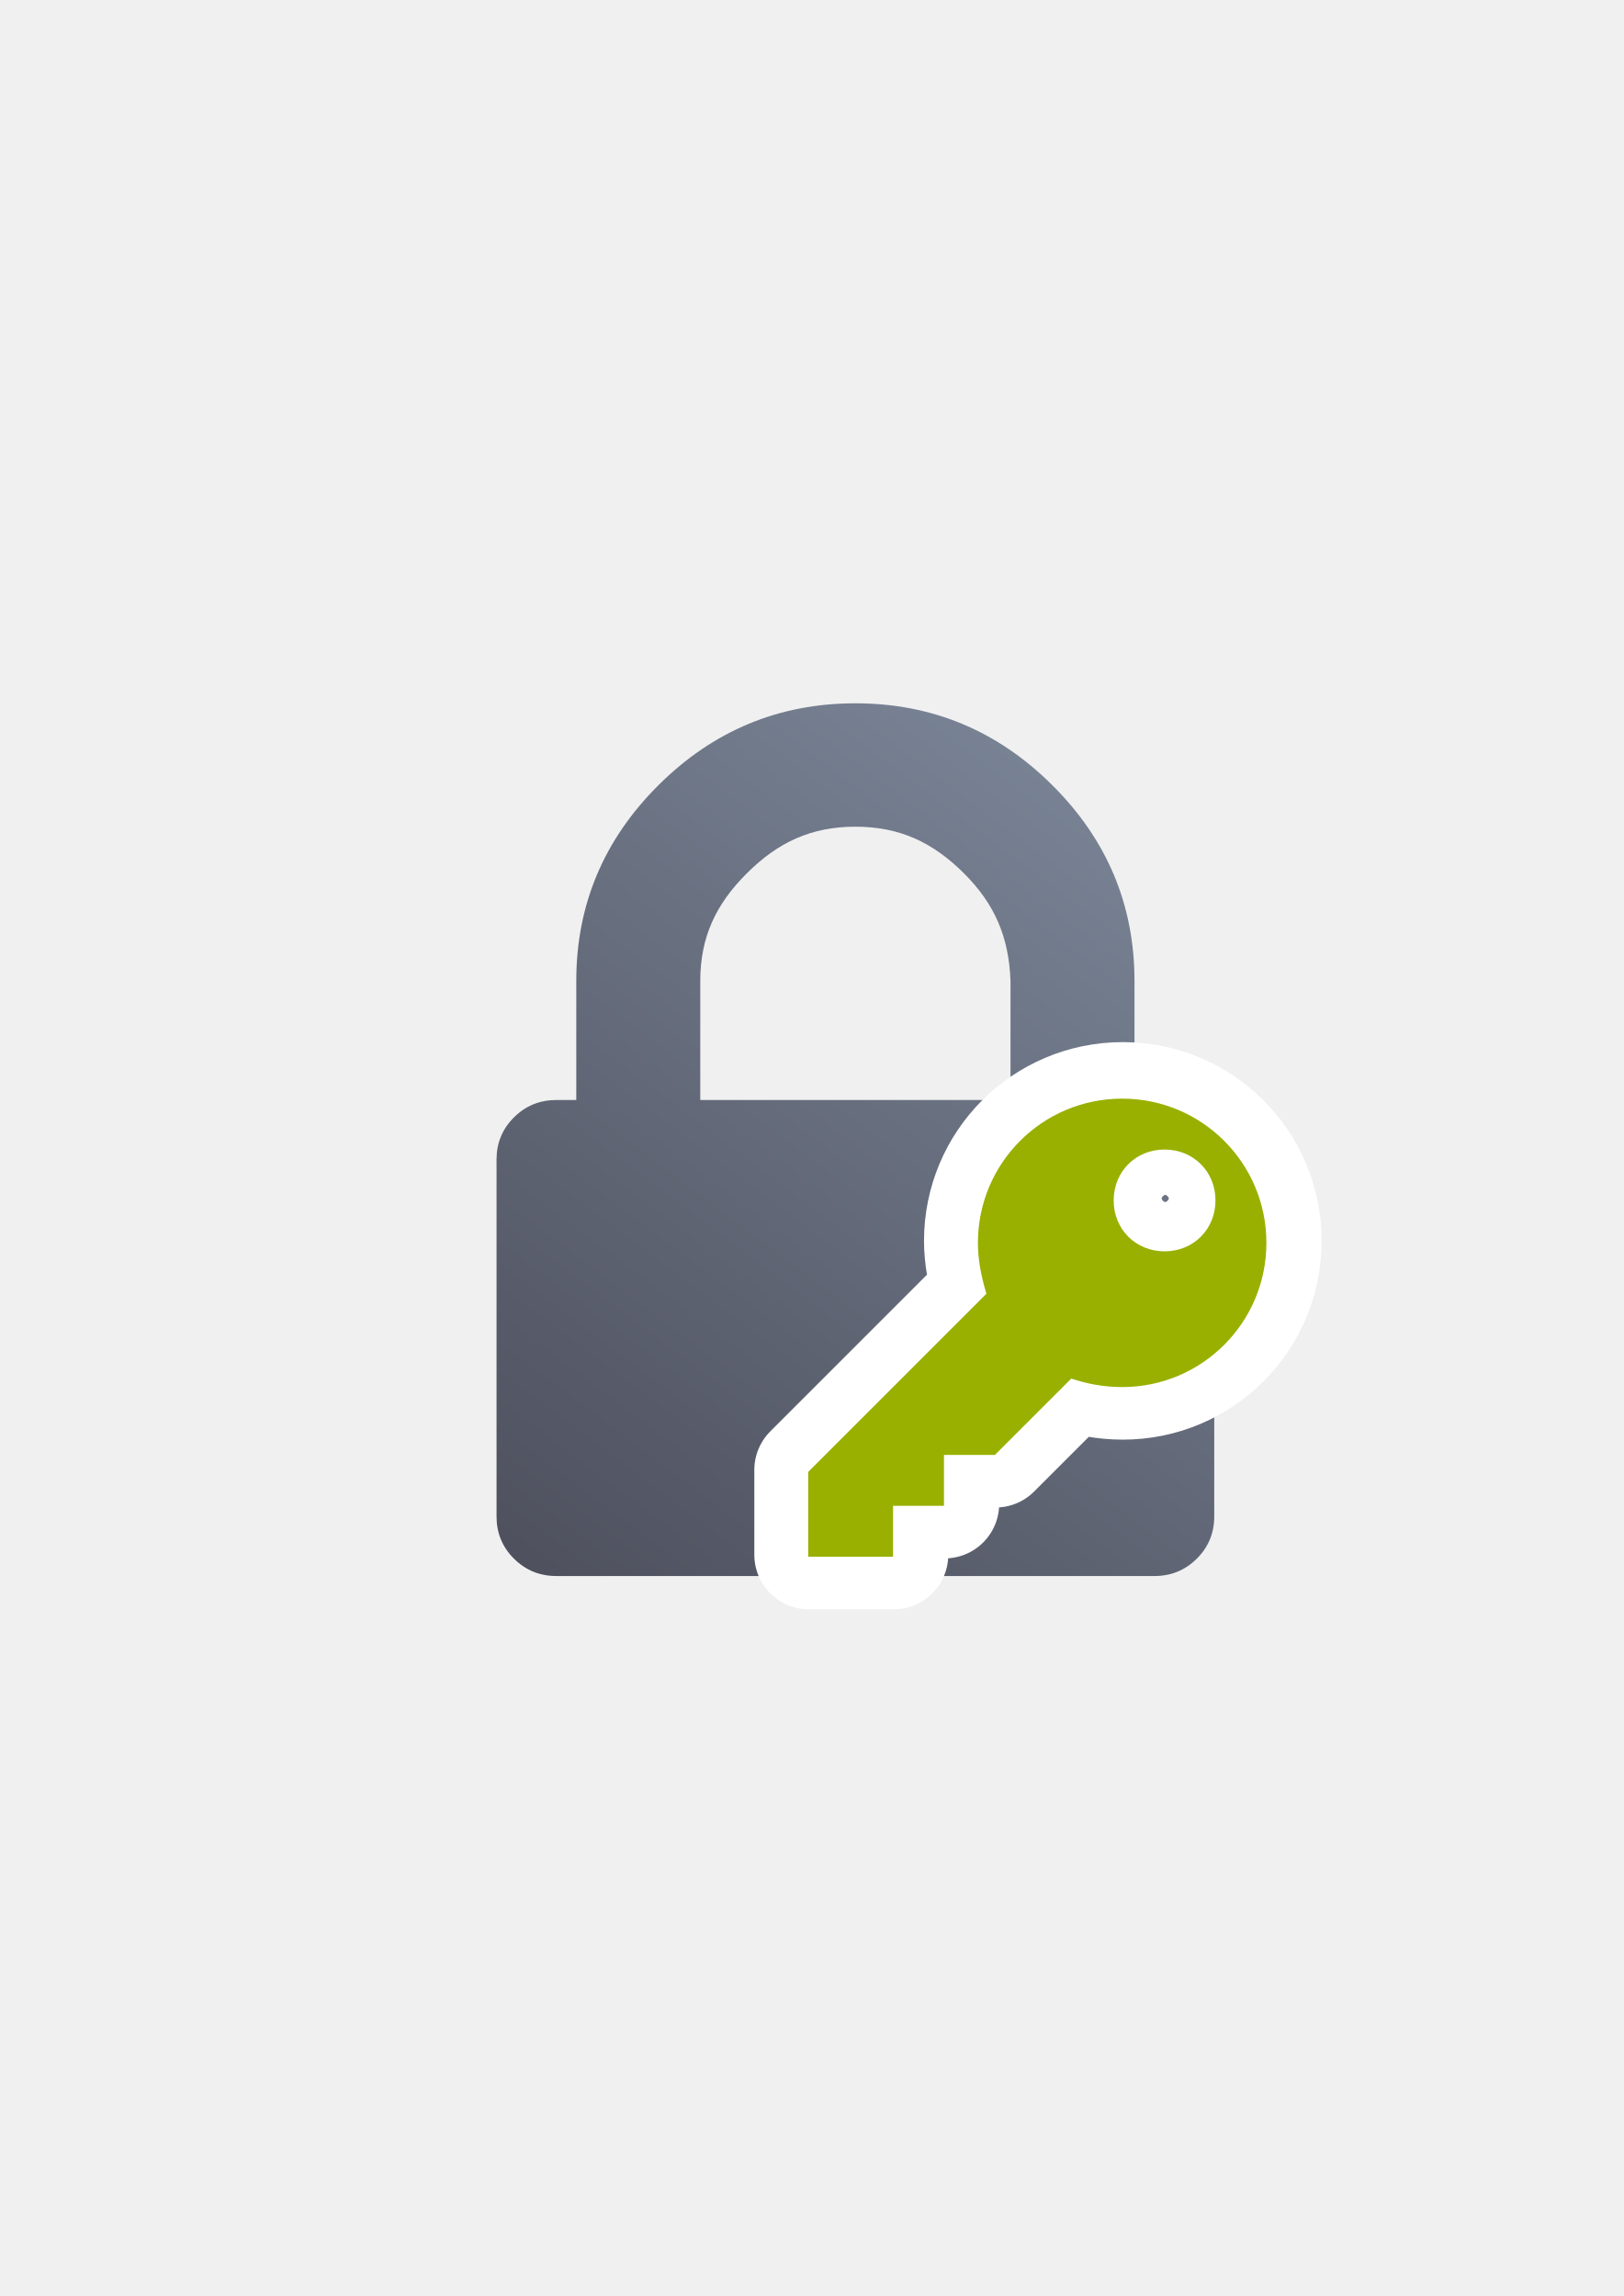
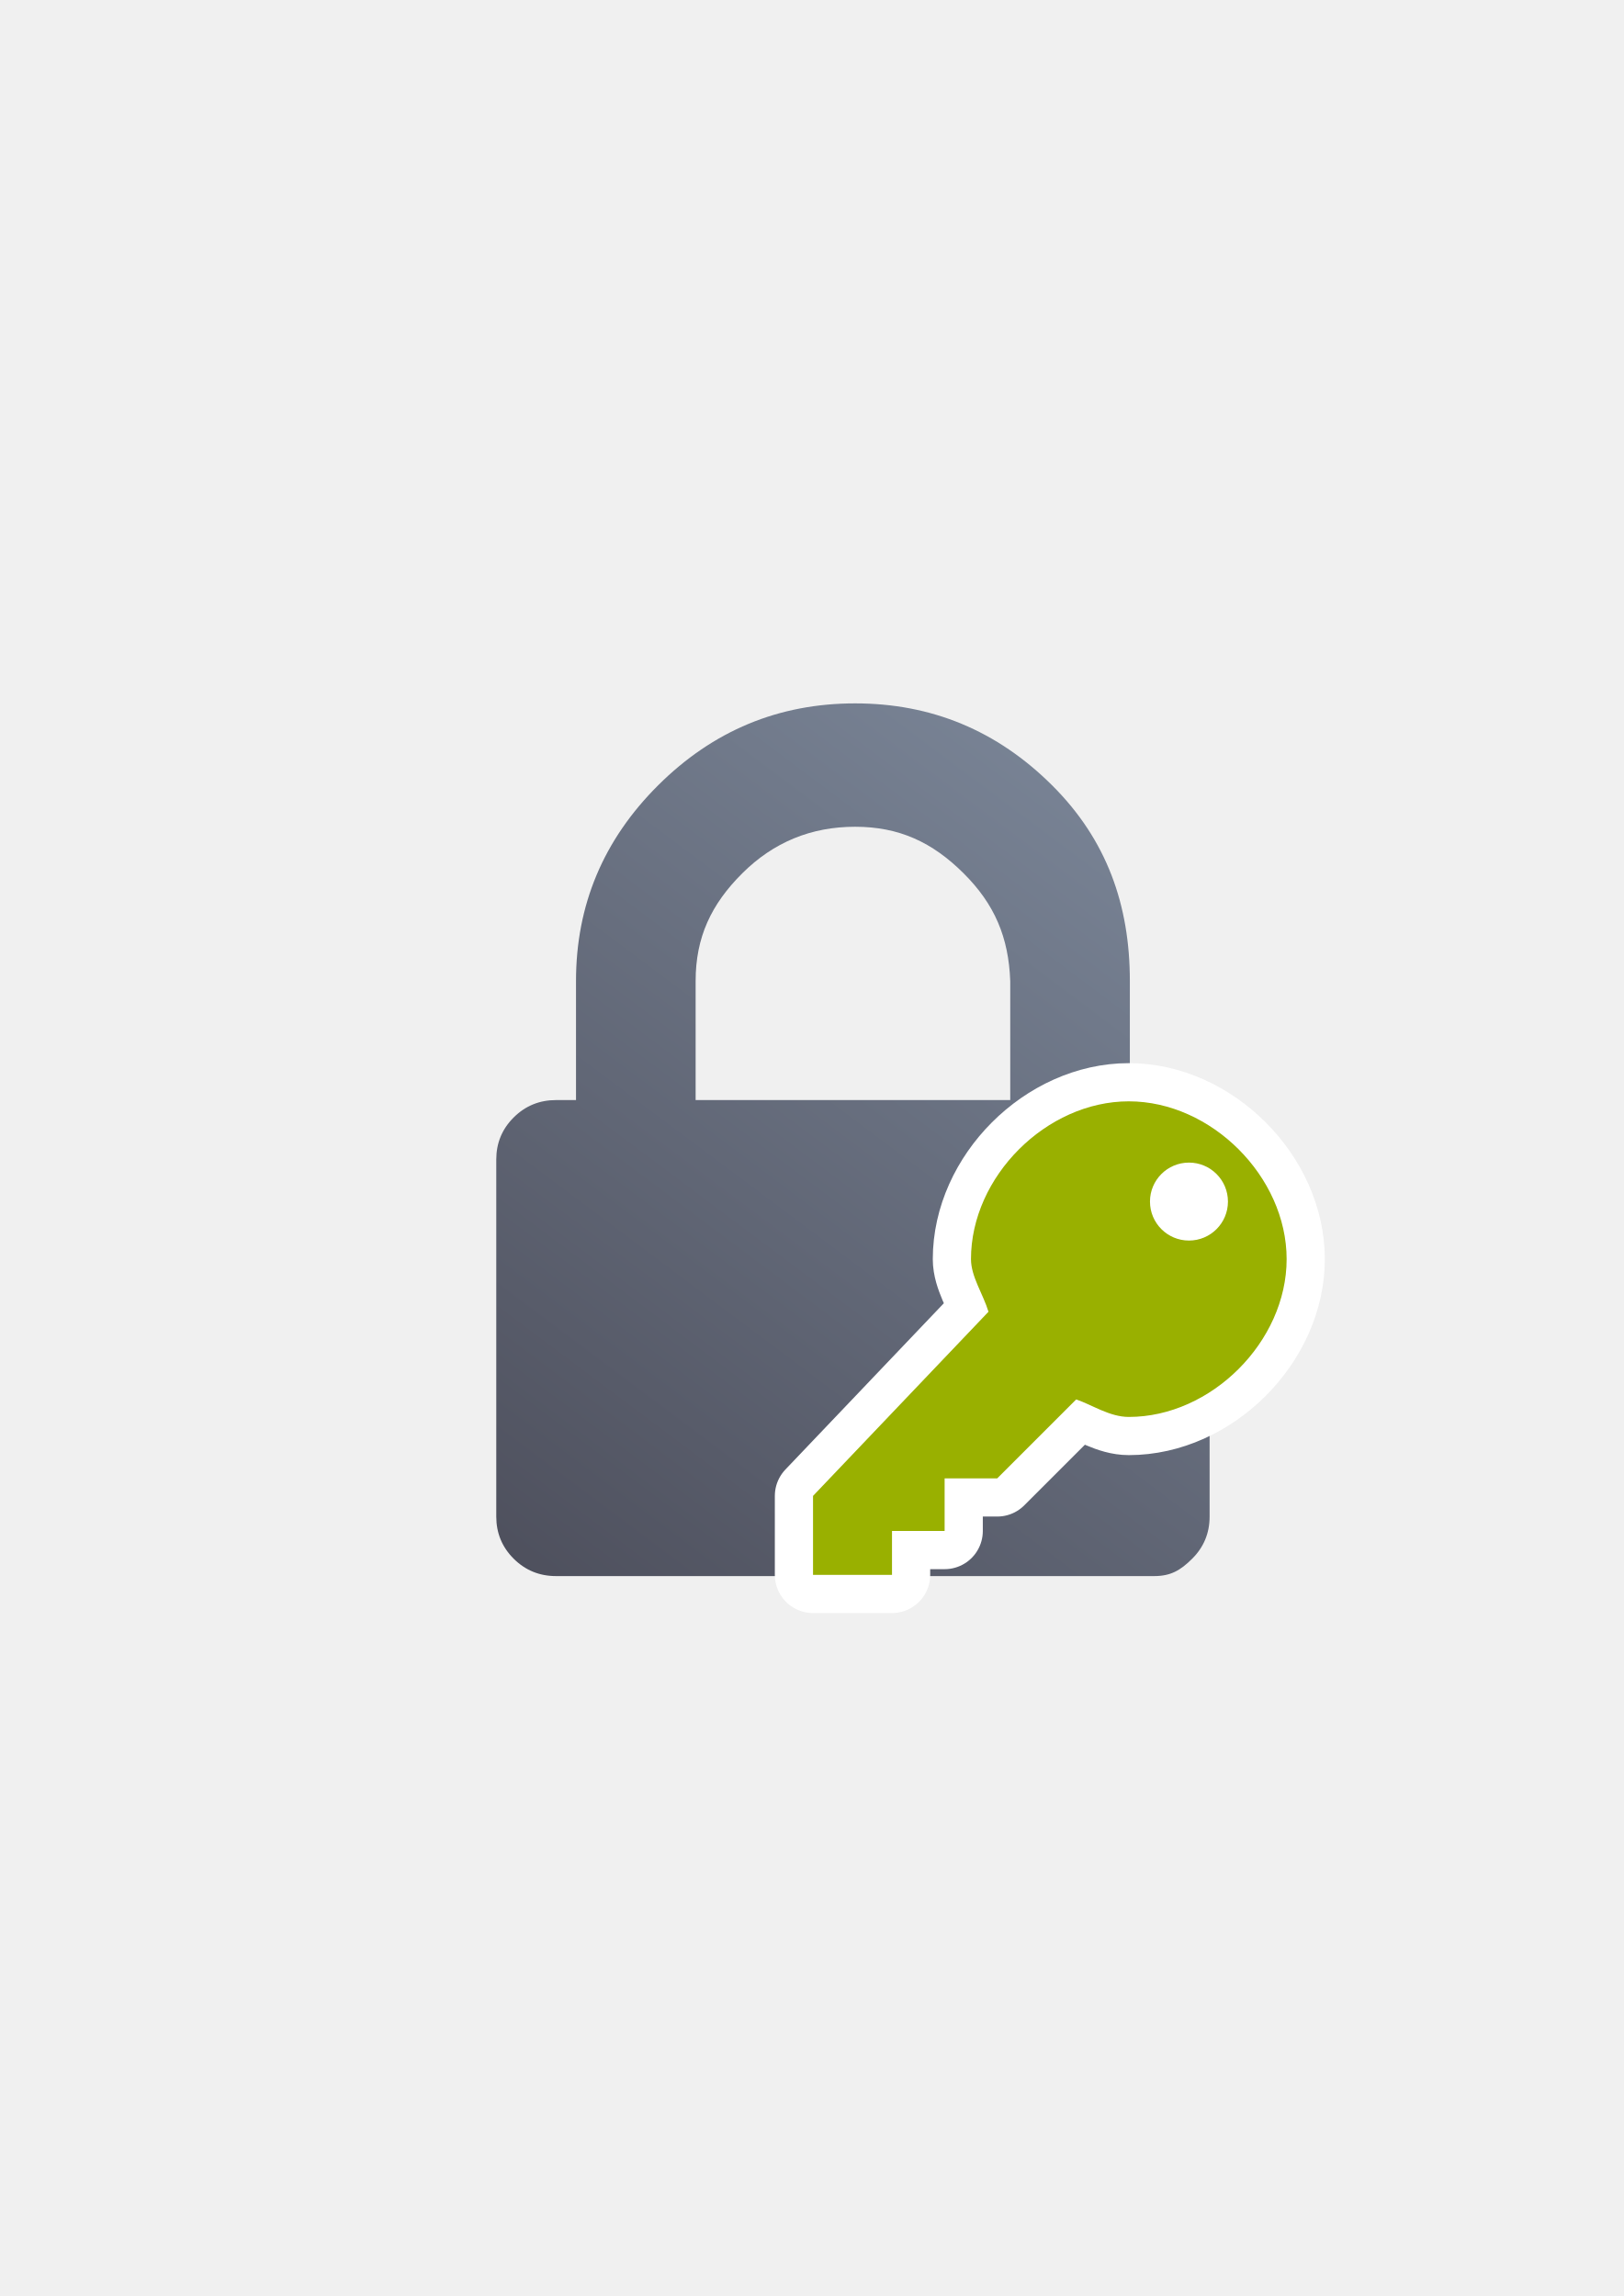
<svg xmlns="http://www.w3.org/2000/svg" xmlns:xlink="http://www.w3.org/1999/xlink" width="210mm" height="297mm" viewBox="0 0 744.094 1052.362" id="svg2" version="1.1">
  <defs id="defs4">
-     <linearGradient id="linearGradient4157">
-       <stop style="stop-color:#4e505d;stop-opacity:1;" offset="0" id="stop4159" />
-       <stop style="stop-color:#7a8597;stop-opacity:1" offset="1" id="stop4161" />
-     </linearGradient>
    <linearGradient id="linearGradient2224">
      <stop id="stop2226" offset="0" style="stop-color:#7c7c7c;stop-opacity:1;" />
      <stop id="stop2228" offset="1" style="stop-color:#b8b8b8;stop-opacity:1;" />
    </linearGradient>
    <linearGradient id="linearGradient15218">
      <stop id="stop15220" offset="0" style="stop-color:#eeeeef;stop-opacity:1;" />
      <stop id="stop2736" offset="0.599" style="stop-color:#d3d7cf;stop-opacity:1;" />
      <stop id="stop2738" offset="0.828" style="stop-color:#ffffff;stop-opacity:1;" />
      <stop id="stop15222" offset="1" style="stop-color:#d3d7cf;stop-opacity:1;" />
    </linearGradient>
    <pattern y="0" x="0" height="6" width="6" patternUnits="userSpaceOnUse" id="EMFhbasepattern" />
    <pattern y="0" x="0" height="6" width="6" patternUnits="userSpaceOnUse" id="EMFhbasepattern-5" />
-     <linearGradient xlink:href="#linearGradient4157" id="linearGradient4163" x1="49" y1="401.998" x2="329" y2="30.15" gradientUnits="userSpaceOnUse" />
+     <linearGradient xlink:href="#linearGradient4167" id="linearGradient4163" x1="49" y1="401.998" x2="329" y2="30.15" gradientUnits="userSpaceOnUse" />
+     <linearGradient id="linearGradient4167">
+       <stop style="stop-color:#4e505d;stop-opacity:1;" offset="0" id="stop4169" />
+       <stop style="stop-color:#7a8597;stop-opacity:1" offset="1" id="stop4171" />
+     </linearGradient>
  </defs>
  <g id="layer1">
-     <rect style="opacity:1;fill:none;fill-opacity:1;stroke:none;stroke-width:23;stroke-linecap:butt;stroke-linejoin:round;stroke-miterlimit:4;stroke-dasharray:none;stroke-opacity:1" id="rect4160" width="400" height="400" x="190" y="322.362" />
-     <g transform="matrix(1,0,0,0.9950298,191,322.3622)" id="g3">
-       <path d="m 357.45,190.721 c -5.331,-5.33 -11.8,-7.993 -19.417,-7.993 l -9.131,0 0,-54.821 c 0,-35.022 -12.559,-65.093 -37.685,-90.218 C 266.093,12.563 236.025,0 200.998,0 165.972,0 135.898,12.563 110.776,37.688 85.65,62.814 73.091,92.884 73.091,127.907 l 0,54.821 -9.135,0 c -7.611,0 -14.084,2.663 -19.414,7.993 -5.33,5.326 -7.994,11.799 -7.994,19.417 l 0,164.452 c 0,7.611 2.665,14.086 7.994,19.417 5.33,5.325 11.803,7.991 19.414,7.991 l 274.084,0 c 7.617,0 14.085,-2.663 19.417,-7.991 5.325,-5.331 7.994,-11.806 7.994,-19.417 l 0,-164.455 c 0.004,-7.612 -2.669,-14.084 -8.001,-19.414 z m -85.363,-7.993 -142.178,0 0,-54.821 c 0,-20.175 7.139,-35.392 21.414,-49.665 14.277,-14.275 29.501,-21.411 49.678,-21.411 20.179,0 35.399,7.135 49.677,21.411 14.271,14.272 20.673,29.504 21.409,49.665 z" id="path5" style="fill:url(#linearGradient4163);fill-opacity:1" />
-     </g>
-     <path d="m 514.549,502.65 c -36.55,0 -66.101,29.551 -66.101,66.101 0,7.777 1.555,15.553 3.888,23.33 l -81.655,81.655 0,38.883 38.883,0 0,-23.33 23.33,0 0,-23.33 23.33,0 34.995,-34.995 c 6.999,2.333 14.776,3.888 23.33,3.888 36.55,0 66.101,-29.551 66.101,-66.101 0,-36.55 -29.551,-66.102 -66.101,-66.102 z m 19.442,69.99 c -13.22,0 -23.33,-10.109 -23.33,-23.33 0,-13.221 10.109,-23.33 23.33,-23.33 13.221,0 23.33,10.109 23.33,23.33 0,13.221 -10.109,23.33 -23.33,23.33 z" id="path5-0" style="fill:#99b000;stroke:#ffffff;stroke-width:50;stroke-linejoin:round;stroke-miterlimit:4;stroke-dasharray:none;stroke-opacity:1" />
-     <g id="g3-1" transform="matrix(0.4066223,0,0,0.4066223,370.3799,503.5548)" style="fill:#99b000">
-       <path d="M 353.812,0 C 263.925,0 191.25,72.675 191.25,162.562 c 0,19.125 3.825,38.25 9.562,57.375 L 0,420.75 l 0,95.625 95.625,0 0,-57.375 57.375,0 0,-57.375 57.375,0 86.062,-86.062 c 17.213,5.737 36.338,9.562 57.375,9.562 89.888,0 162.562,-72.675 162.562,-162.562 C 516.374,72.676 443.7,0 353.812,0 Z m 47.813,172.125 c -32.513,0 -57.375,-24.862 -57.375,-57.375 0,-32.513 24.862,-57.375 57.375,-57.375 32.513,0 57.375,24.862 57.375,57.375 0,32.513 -24.862,57.375 -57.375,57.375 z" id="path5-9" style="fill:#99b000" />
+     <g id="g4202" transform="translate(-589.5,-313.5)">
+       <rect y="635.892" x="779.376" height="400" width="400" id="rect4160" style="opacity:1;fill:none;fill-opacity:1;stroke:none;stroke-width:23;stroke-linecap:butt;stroke-linejoin:round;stroke-miterlimit:4;stroke-dasharray:none;stroke-opacity:1" />
+       <g id="g3" transform="matrix(1,0,0,0.9950298,780.3757,635.8921)">
+         <path style="fill:url(#linearGradient4163);fill-opacity:1" id="path5" d="m 355.45,190.721 c -5.331,-5.33 -11.8,-7.993 -19.417,-7.993 l -9.131,0 0,-54.821 c 0,-35.022 -10.559,-65.093 -35.685,-90.218 C 266.093,12.563 236.025,0 200.998,0 165.972,0 135.898,12.563 110.776,37.688 85.65,62.814 73.091,92.884 73.091,127.907 l 0,54.821 -9.135,0 c -7.611,0 -14.084,2.663 -19.414,7.993 -5.33,5.326 -7.994,11.799 -7.994,19.417 l 0,164.452 c 0,7.611 2.665,14.086 7.994,19.417 5.33,5.325 11.803,7.991 19.414,7.991 l 274.084,0 c 7.617,0 12.085,-2.663 17.417,-7.991 5.325,-5.331 7.994,-11.806 7.994,-19.417 l 0,-164.455 c 0.004,-7.612 -2.669,-14.084 -8.001,-19.414 z m -83.363,-7.993 -144.178,0 0,-54.821 c 0,-20.175 7.139,-35.392 21.414,-49.665 14.277,-14.275 31.501,-21.411 51.678,-21.411 20.179,0 35.399,7.135 49.677,21.411 14.271,14.272 20.673,29.504 21.409,49.665 z" />
+       </g>
+       <g style="fill:#99b000" transform="matrix(0.4203159,0,0,0.4203159,962.0841,822.2917)" id="g3-1">
+         <path d="m 344.295,-9.517 c -89.887,0 -172.079,82.192 -172.079,172.079 0,19.125 13.342,38.25 19.079,57.375 L -1.0580152e-8,420.75 l 0,86.108 86.108,0 0,-47.858 57.375,0 0,-57.375 57.375,0 86.062,-86.062 c 17.213,5.737 36.338,19.079 57.375,19.079 89.888,0 172.079,-82.192 172.079,-172.079 0,-89.887 -82.191,-172.08 -172.079,-172.08 z" id="path4223" style="fill:#99b000;stroke:#ffffff;stroke-width:83.271;stroke-linejoin:round;stroke-miterlimit:4;stroke-dasharray:none" />
+         <path style="fill:#99b000" id="path5-9" d="m 344.295,-9.517 c -89.887,0 -172.079,82.192 -172.079,172.079 0,19.125 13.342,38.25 19.079,57.375 L -1.0580152e-8,420.75 l 0,86.108 86.108,0 0,-47.858 57.375,0 0,-57.375 57.375,0 86.062,-86.062 c 17.213,5.737 36.338,19.079 57.375,19.079 89.888,0 172.079,-82.192 172.079,-172.079 0,-89.887 -82.191,-172.08 -172.079,-172.08 z" />
+       </g>
+       <path d="m 1152.232,864.237 a 17.865,17.865 0 0 1 -17.864,17.865 17.865,17.865 0 0 1 -17.866,-17.862 17.865,17.865 0 0 1 17.861,-17.868 17.865,17.865 0 0 1 17.869,17.859 l -17.865,0.006 z" id="path4225" style="color:#000000;clip-rule:nonzero;display:inline;overflow:visible;visibility:visible;opacity:1;isolation:auto;mix-blend-mode:normal;color-interpolation:sRGB;color-interpolation-filters:linearRGB;solid-color:#000000;solid-opacity:1;fill:#ffffff;fill-opacity:1;fill-rule:nonzero;stroke:none;stroke-width:35;stroke-linecap:butt;stroke-linejoin:round;stroke-miterlimit:4;stroke-dasharray:none;stroke-dashoffset:0;stroke-opacity:1;color-rendering:auto;image-rendering:auto;shape-rendering:auto;text-rendering:auto;enable-background:accumulate" />
    </g>
  </g>
</svg>
